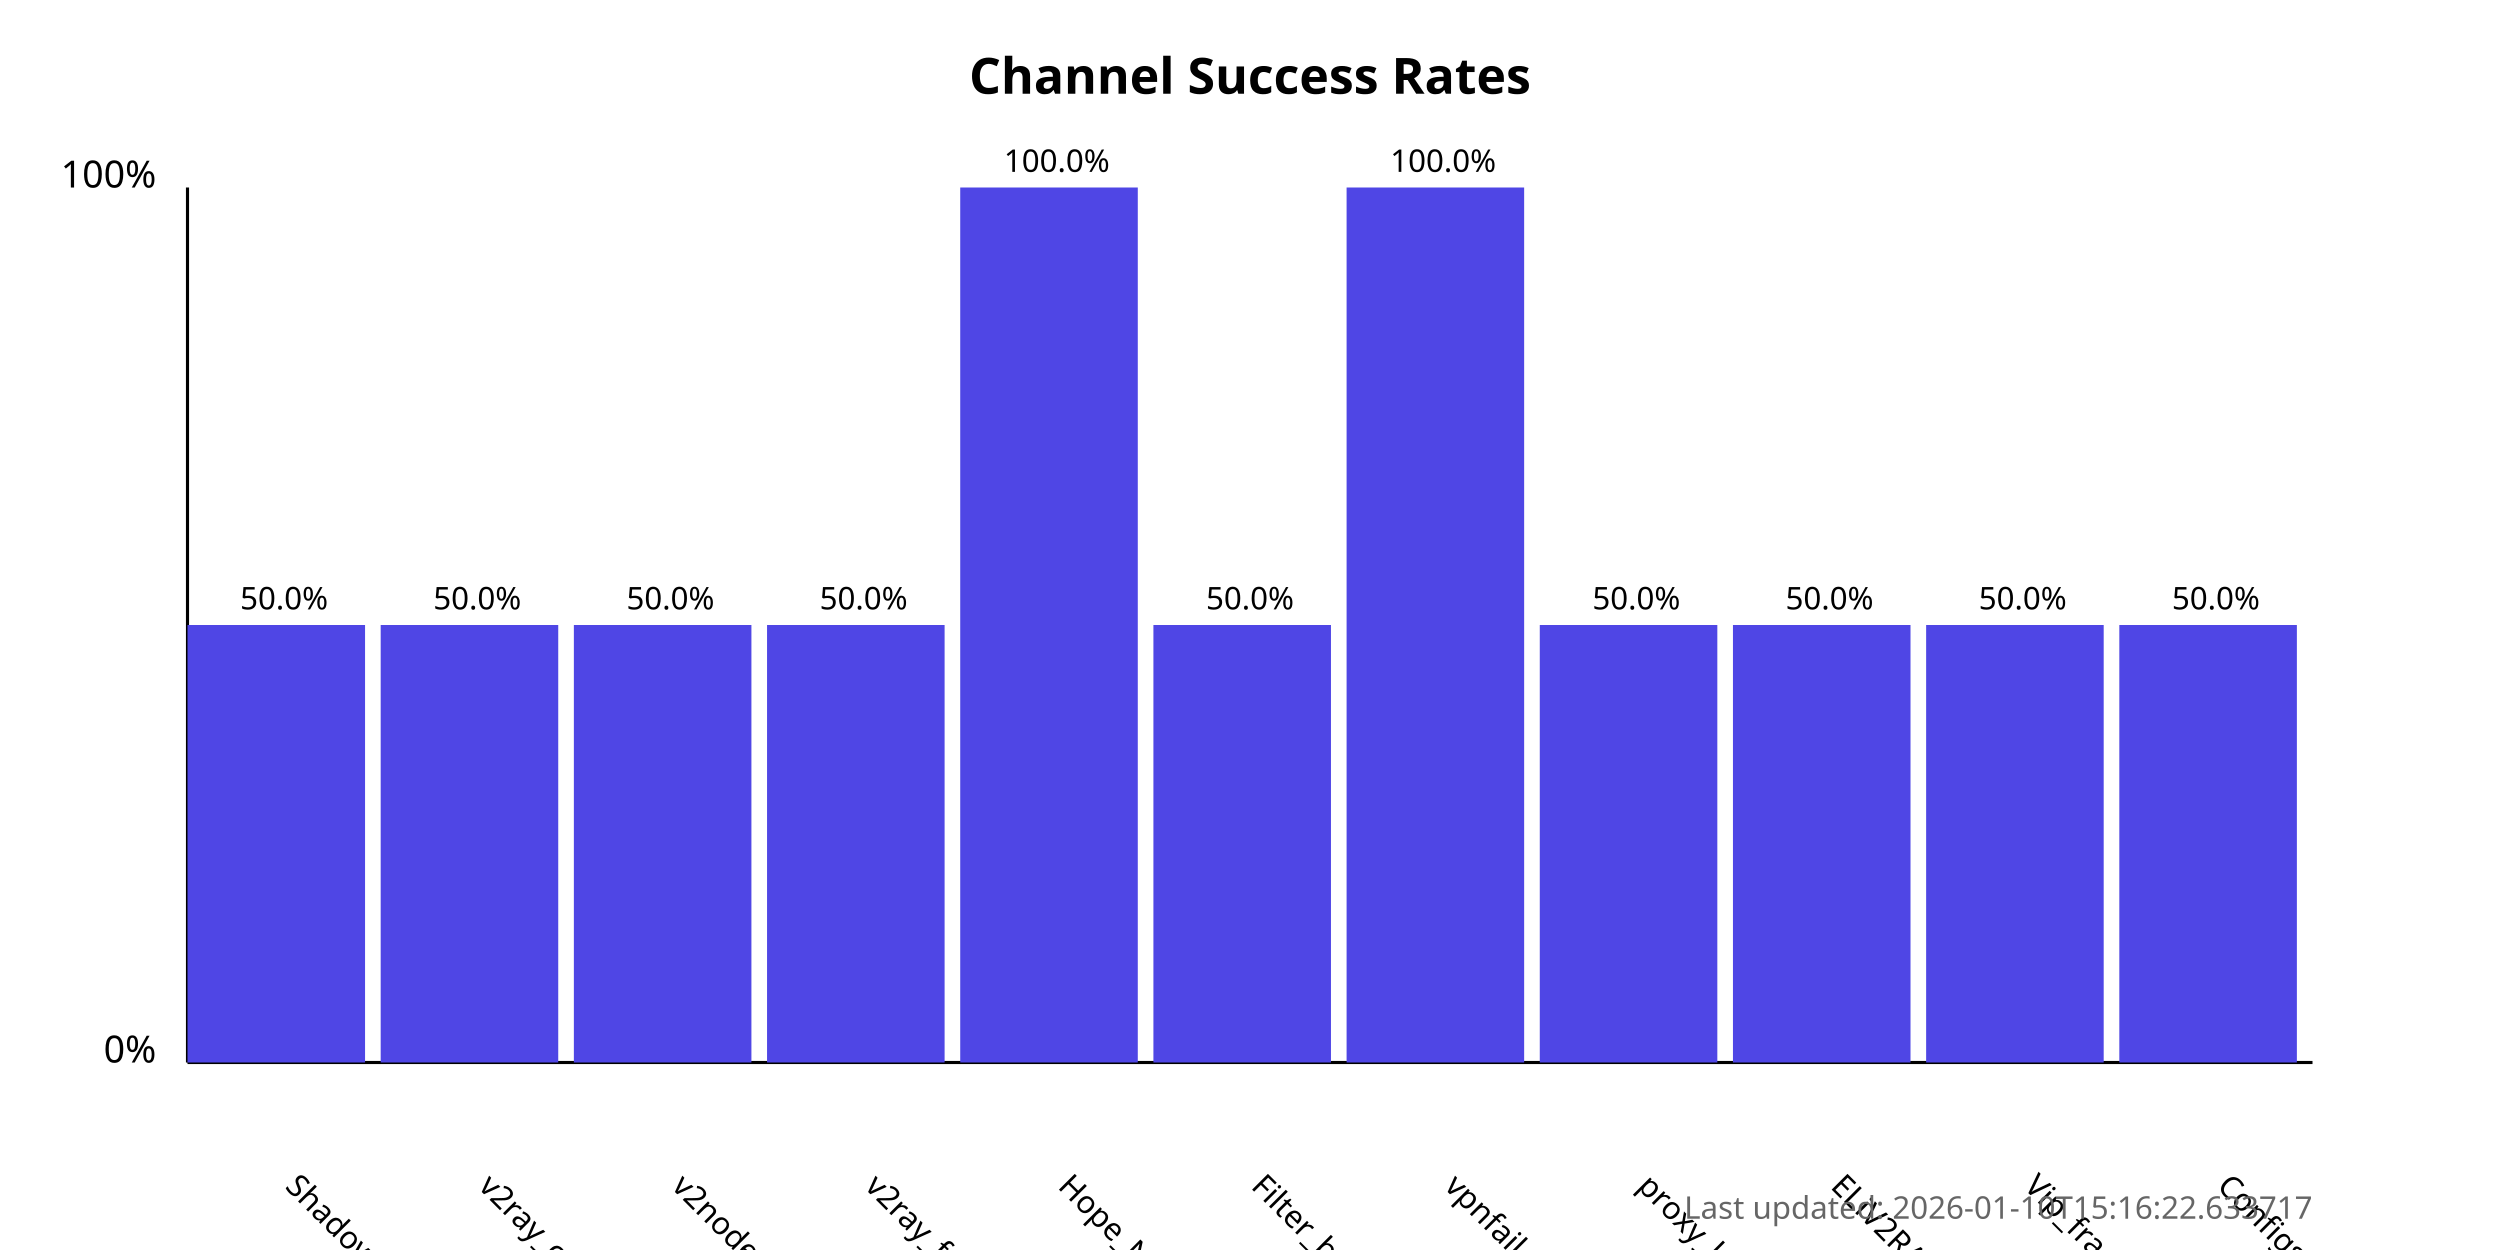
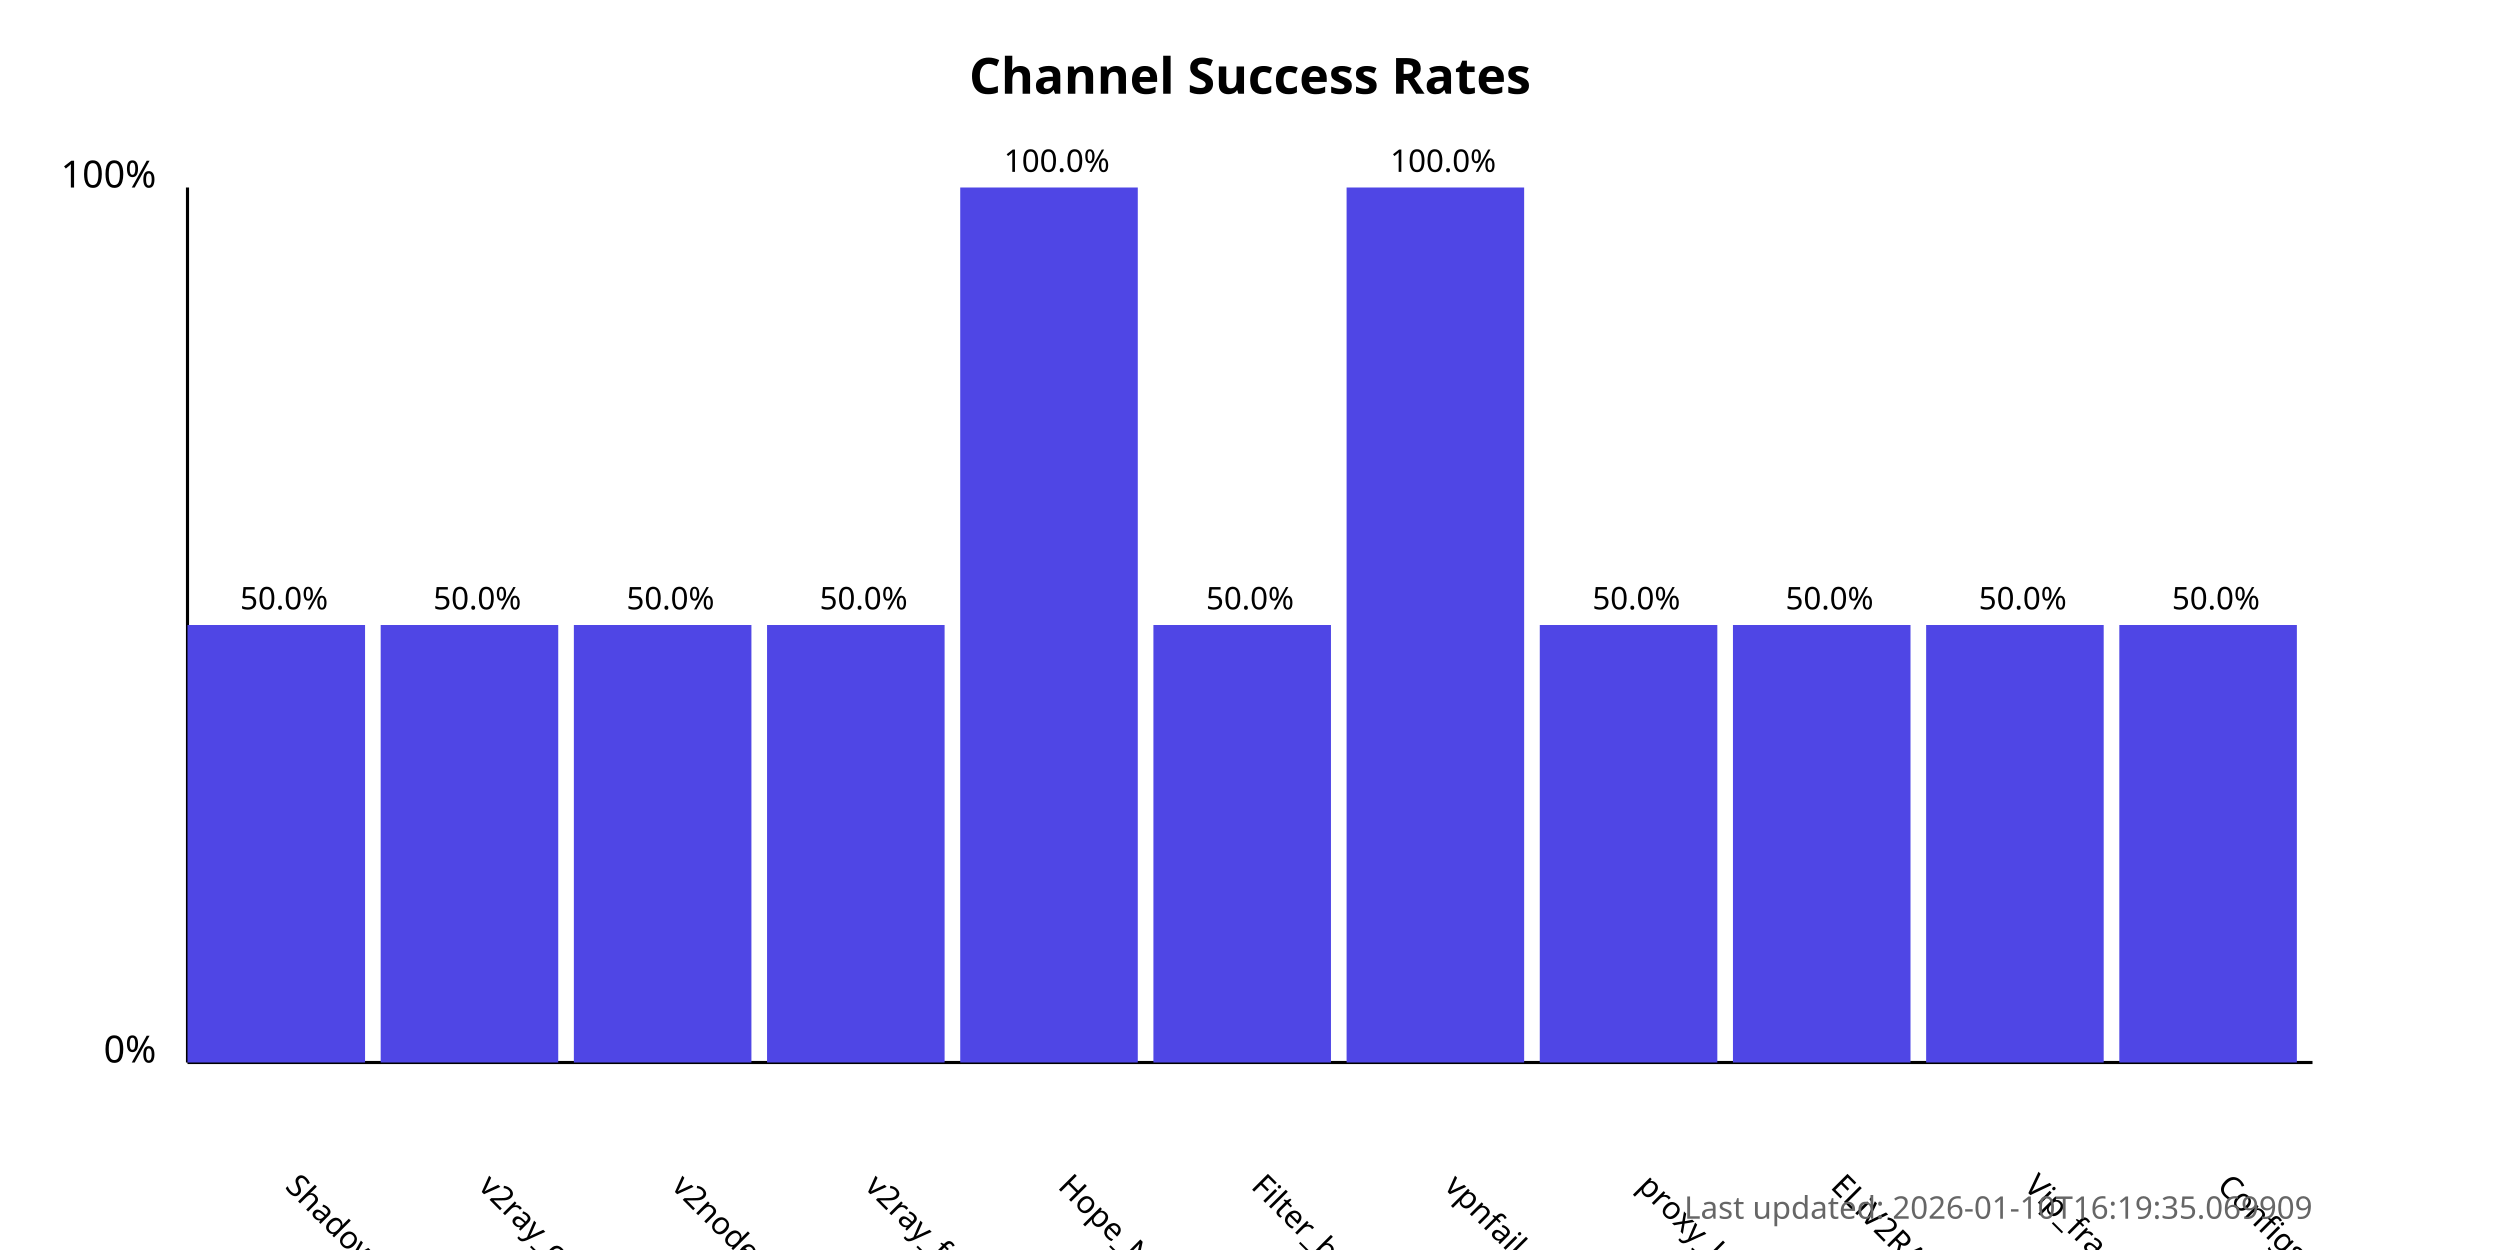
<svg xmlns="http://www.w3.org/2000/svg" width="800" height="400">
  <style>
            .chart-title { font: bold 16px sans-serif; }
            .axis-label { font: 12px sans-serif; }
            .tick-label { font: 10px sans-serif; }
            .bar { fill: #4f46e5; }
            .bar:hover { fill: #6366f1; }
            .timestamp { font: 10px sans-serif; fill: #666; }
        </style>
  <text x="400.0" y="30" text-anchor="middle" class="chart-title">
            Channel Success Rates
        </text>
  <line x1="60" y1="340" x2="60" y2="60" stroke="black" stroke-width="1" />
  <line x1="60" y1="340" x2="740" y2="340" stroke="black" stroke-width="1" />
  <text x="50" y="340" text-anchor="end" class="axis-label">0%</text>
  <text x="50" y="60" text-anchor="end" class="axis-label">100%</text>
  <g>
    <rect x="60" y="200.0" width="56.818" height="140.0" class="bar" />
    <text x="90.909" y="380" transform="rotate(45, 90.90909, 380)" text-anchor="start" class="tick-label">
                ShadowProxy66
            </text>
    <text x="90.909" y="195.0" text-anchor="middle" class="tick-label">
                50.0%
            </text>
  </g>
  <g>
    <rect x="121.818" y="200.0" width="56.818" height="140.0" class="bar" />
    <text x="152.727" y="380" transform="rotate(45, 152.7273, 380)" text-anchor="start" class="tick-label">
                v2ray_configs_pool
            </text>
    <text x="152.727" y="195.0" text-anchor="middle" class="tick-label">
                50.0%
            </text>
  </g>
  <g>
    <rect x="183.636" y="200.0" width="56.818" height="140.0" class="bar" />
    <text x="214.545" y="380" transform="rotate(45, 214.5455, 380)" text-anchor="start" class="tick-label">
                v2nodes
            </text>
    <text x="214.545" y="195.0" text-anchor="middle" class="tick-label">
                50.0%
            </text>
  </g>
  <g>
    <rect x="245.455" y="200.0" width="56.818" height="140.0" class="bar" />
    <text x="276.364" y="380" transform="rotate(45, 276.3636, 380)" text-anchor="start" class="tick-label">
                v2ray_free_conf
            </text>
    <text x="276.364" y="195.0" text-anchor="middle" class="tick-label">
                50.0%
            </text>
  </g>
  <g>
    <rect x="307.273" y="60.0" width="56.818" height="280.0" class="bar" />
    <text x="338.182" y="380" transform="rotate(45, 338.1818, 380)" text-anchor="start" class="tick-label">
                Hope_Net
            </text>
    <text x="338.182" y="55.0" text-anchor="middle" class="tick-label">
                100.0%
            </text>
  </g>
  <g>
    <rect x="369.091" y="200.0" width="56.818" height="140.0" class="bar" />
    <text x="400.0" y="380" transform="rotate(45, 400.0, 380)" text-anchor="start" class="tick-label">
                Filter_breaker
            </text>
    <text x="400.0" y="195.0" text-anchor="middle" class="tick-label">
                50.0%
            </text>
  </g>
  <g>
    <rect x="430.909" y="60.0" width="56.818" height="280.0" class="bar" />
    <text x="461.818" y="380" transform="rotate(45, 461.8182, 380)" text-anchor="start" class="tick-label">
                vpnfail_vless
            </text>
    <text x="461.818" y="55.0" text-anchor="middle" class="tick-label">
                100.0%
            </text>
  </g>
  <g>
    <rect x="492.727" y="200.0" width="56.818" height="140.0" class="bar" />
    <text x="523.636" y="380" transform="rotate(45, 523.6364, 380)" text-anchor="start" class="tick-label">
                proxy_kafee
            </text>
    <text x="523.636" y="195.0" text-anchor="middle" class="tick-label">
                50.0%
            </text>
  </g>
  <g>
    <rect x="554.545" y="200.0" width="56.818" height="140.0" class="bar" />
    <text x="585.455" y="380" transform="rotate(45, 585.4545, 380)" text-anchor="start" class="tick-label">
                ELiV2RAY
            </text>
    <text x="585.455" y="195.0" text-anchor="middle" class="tick-label">
                50.0%
            </text>
  </g>
  <g>
    <rect x="616.364" y="200.0" width="56.818" height="140.0" class="bar" />
    <text x="647.273" y="380" transform="rotate(45, 647.2727, 380)" text-anchor="start" class="tick-label">
                Vip_fragment_v2ray
            </text>
    <text x="647.273" y="195.0" text-anchor="middle" class="tick-label">
                50.0%
            </text>
  </g>
  <g>
    <rect x="678.182" y="200.0" width="56.818" height="140.0" class="bar" />
    <text x="709.091" y="380" transform="rotate(45, 709.0909, 380)" text-anchor="start" class="tick-label">
                ConfigsHubPlus
            </text>
    <text x="709.091" y="195.0" text-anchor="middle" class="tick-label">
                50.0%
            </text>
  </g>
  <text x="740" y="390" text-anchor="end" class="timestamp">
-             Last updated: 2026-01-10T15:16:22.633717
+             Last updated: 2026-01-10T16:19:35.069909
        </text>
</svg>
